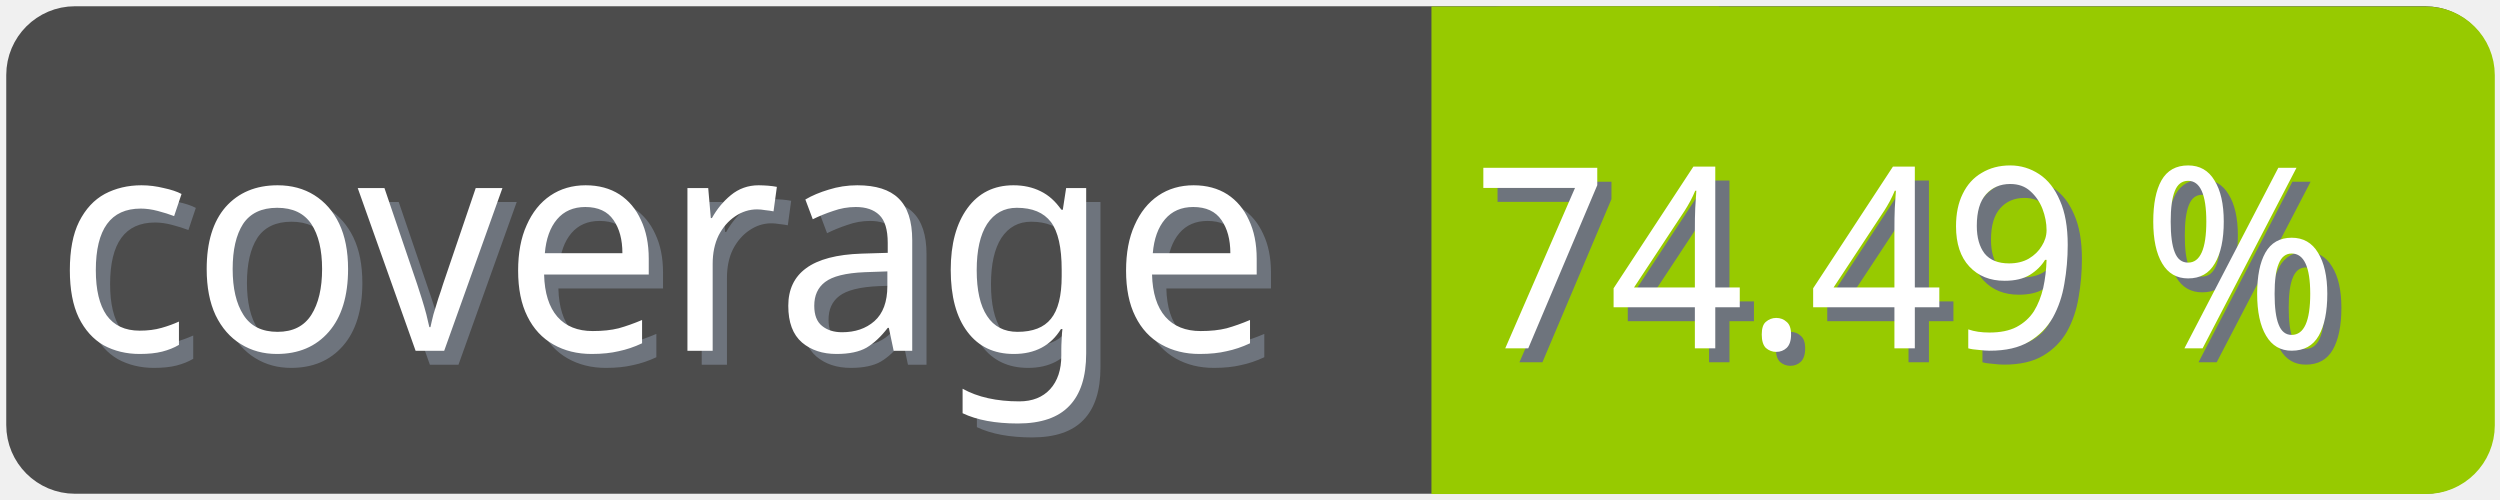
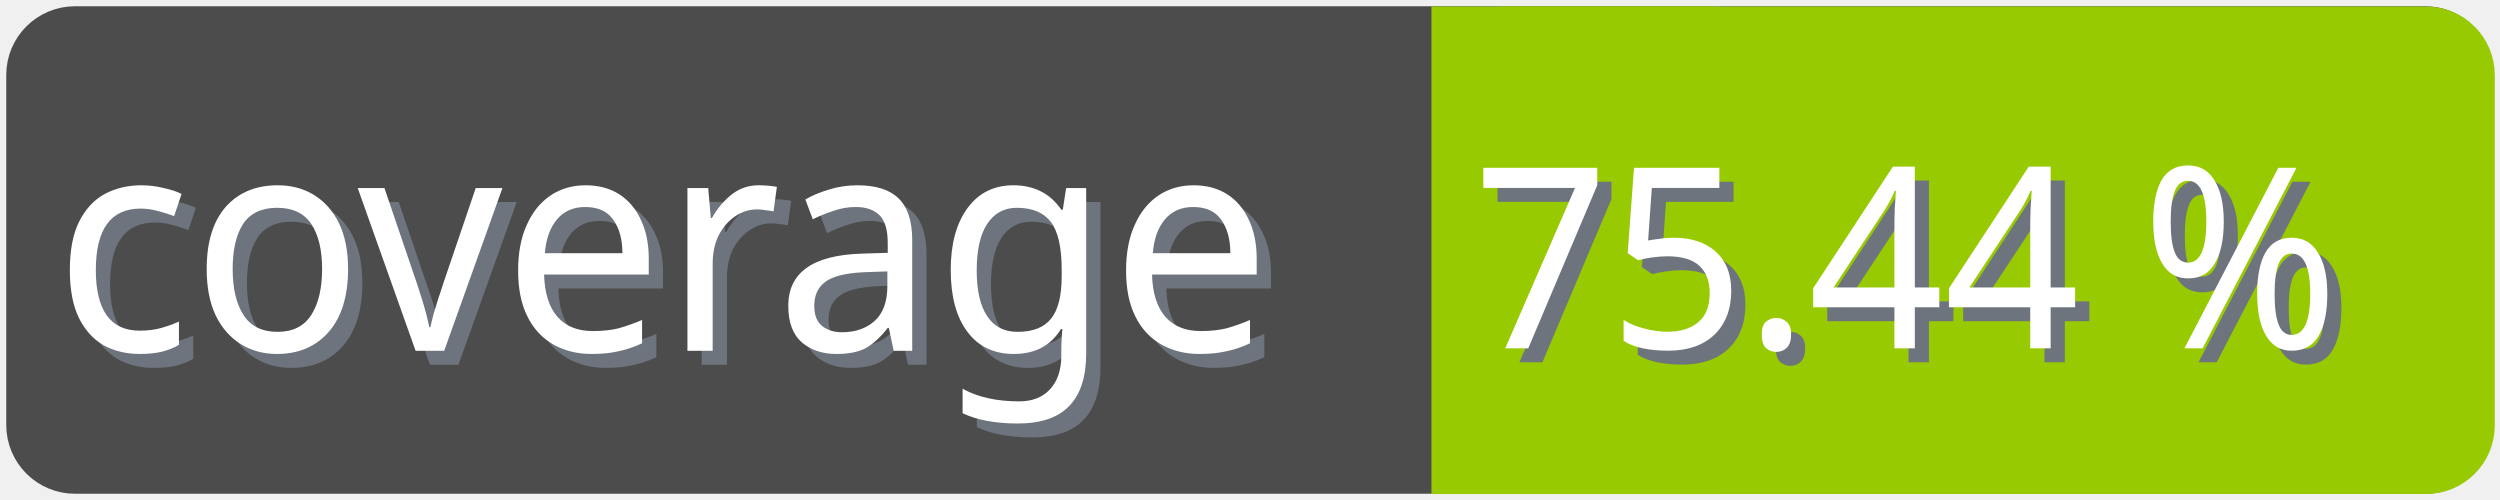
<svg xmlns="http://www.w3.org/2000/svg" width="100" height="20">
  <g>
    <rect fill="none" id="canvas_background" height="22" width="102" y="-1" x="-1" />
  </g>
  <g>
    <rect rx="2" id="svg_1" height="18" width="98" y="1" x="1" stroke-width="1.5" stroke="#4c4c4c" fill="#4c4c4c" />
    <text transform="matrix(0.95, 0, 0, 1.01133, 0.0809801, -0.0237383)" font-weight="normal" xml:space="preserve" text-anchor="start" font-family="'Trebuchet MS', Gadget, sans-serif" font-size="12" id="svg_8" y="14.45" x="2.8" stroke-width="0" stroke="#4c4c4c" fill="#6e747d">coverage</text>
    <text transform="matrix(0.95, 0, 0, 1.01133, 0.0809801, -0.0237383)" font-weight="normal" xml:space="preserve" text-anchor="start" font-family="'Trebuchet MS', Gadget, sans-serif" font-size="12" id="svg_3" y="13.9" x="2.2" stroke-width="0" stroke="#4c4c4c" fill="#ffffff">coverage</text>
    <rect rx="2" id="svg_5" height="18" width="40.905" y="1.011" x="58.137" stroke-width="1.5" stroke="#97ca00" fill="#97ca00" />
    <rect id="svg_7" height="18" width="10" y="1.011" x="58.008" stroke-width="1.5" stroke="#97ca00" fill="#97ca00" />
-     <text transform="matrix(0.95, 0, 0, 1.01133, 0.0809801, -0.0237383)" font-weight="normal" xml:space="preserve" text-anchor="end" font-family="'Trebuchet MS', Gadget, sans-serif" font-size="10" id="svg_10" y="14.35" x="99" stroke-width="0" stroke="#4c4c4c" fill="#6e747d">74.49 %</text>
-     <text transform="matrix(0.95, 0, 0, 1.01133, 0.0809801, -0.0237383)" font-weight="normal" xml:space="preserve" text-anchor="end" font-family="'Trebuchet MS', Gadget, sans-serif" font-size="10" id="svg_9" y="13.8" x="98.4" stroke-width="0" stroke="#4c4c4c" fill="#ffffff">74.49 %</text>
+     <text transform="matrix(0.95, 0, 0, 1.01133, 0.0809801, -0.0237383)" font-weight="normal" xml:space="preserve" text-anchor="end" font-family="'Trebuchet MS', Gadget, sans-serif" font-size="10" id="svg_10" y="14.35" x="99" stroke-width="0" stroke="#4c4c4c" fill="#6e747d">75.44 %</text>
+     <text transform="matrix(0.95, 0, 0, 1.01133, 0.0809801, -0.0237383)" font-weight="normal" xml:space="preserve" text-anchor="end" font-family="'Trebuchet MS', Gadget, sans-serif" font-size="10" id="svg_9" y="13.8" x="98.4" stroke-width="0" stroke="#4c4c4c" fill="#ffffff">75.44 %</text>
  </g>
</svg>
